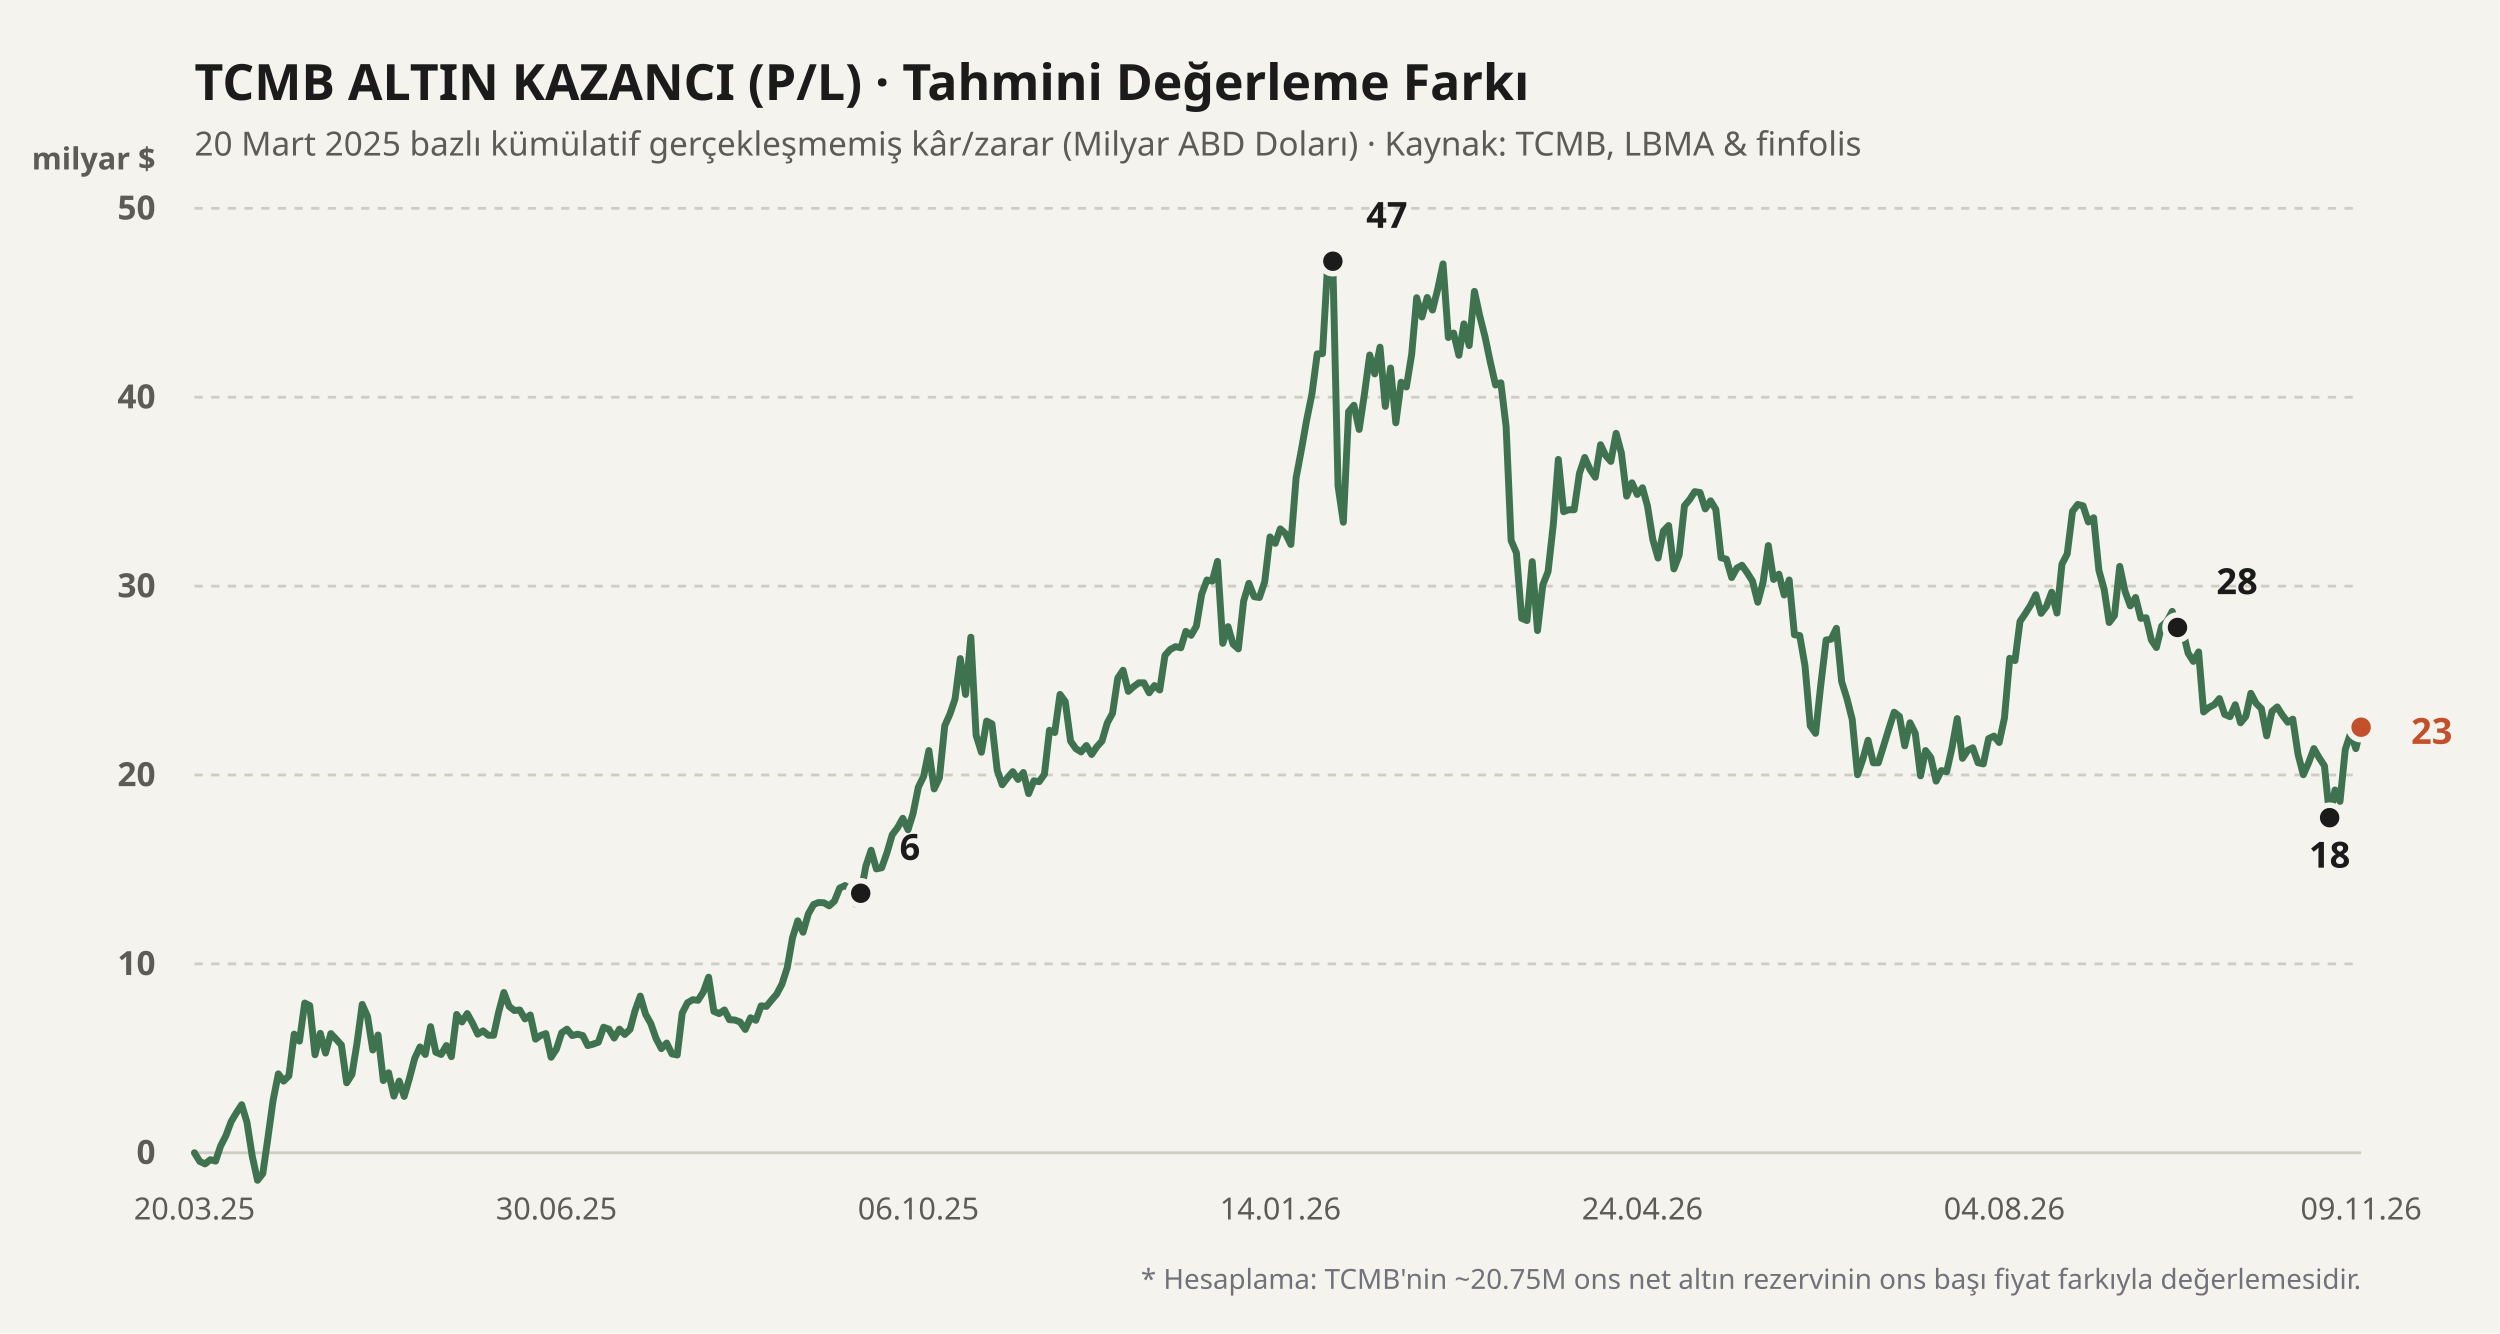
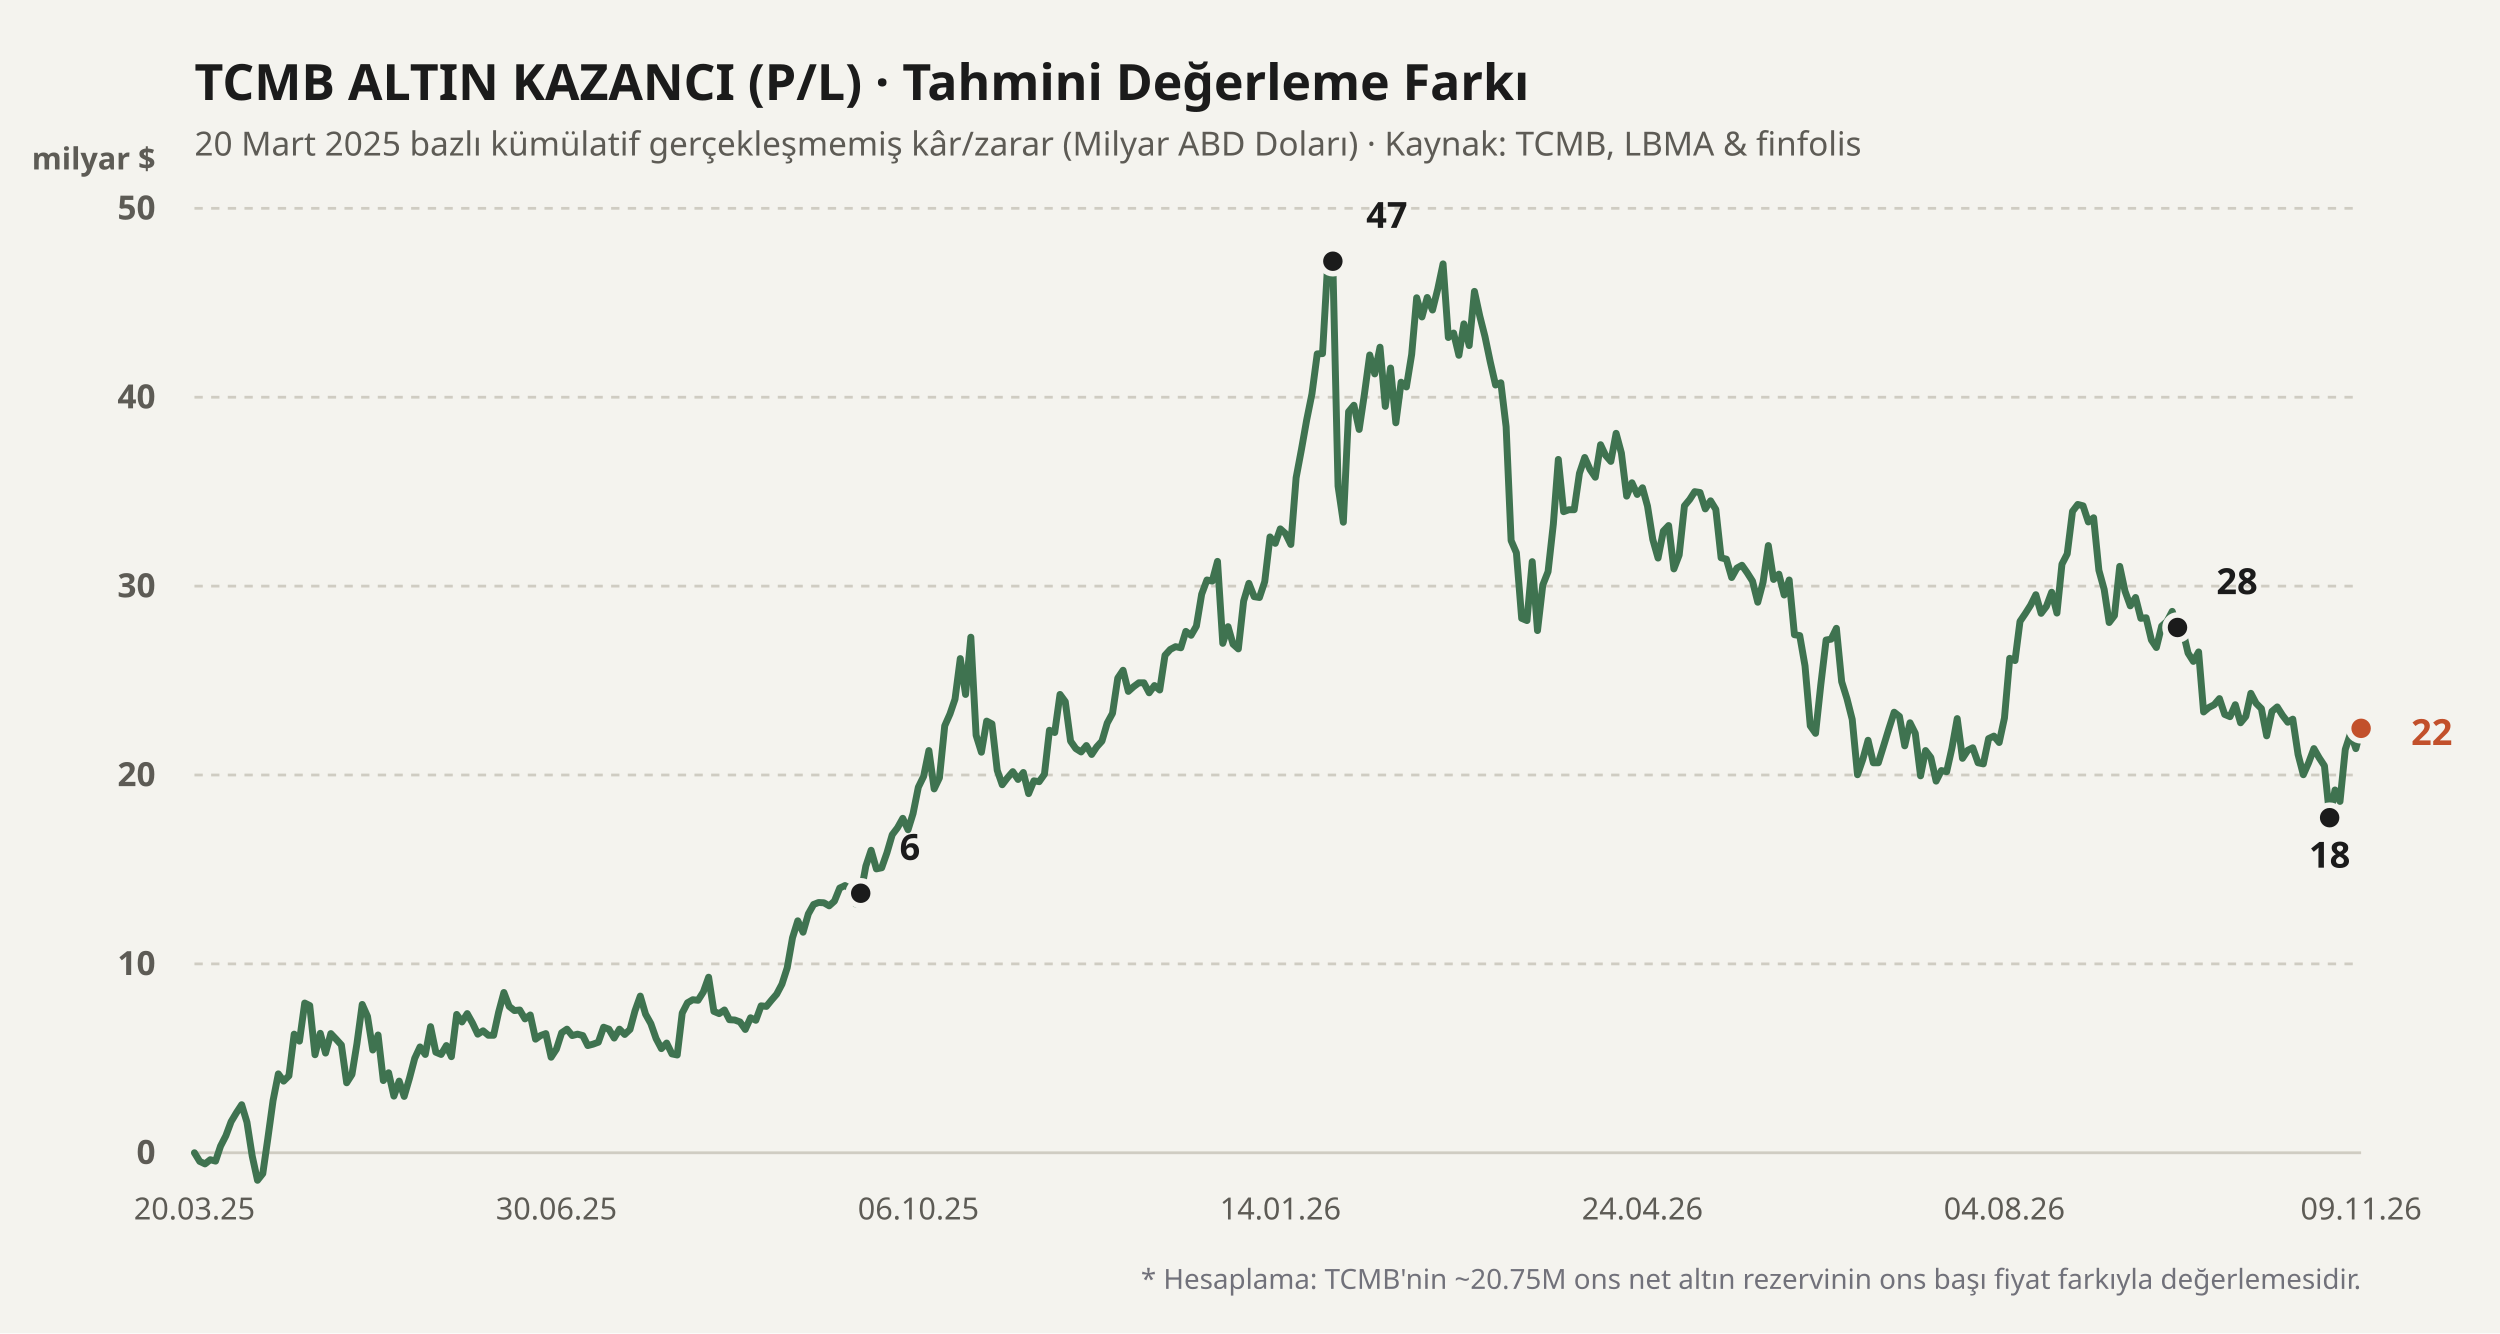
<svg xmlns="http://www.w3.org/2000/svg" viewBox="0 0 900 480" width="100%" height="100%">
  <rect width="900" height="480" fill="#f4f3ee" />
  <text x="70" y="36" fill="#1b1b1b" font-size="18" font-weight="700" font-family="'Bricolage Grotesque', system-ui, sans-serif">
    TCMB ALTIN KAZANCI (P/L) · Tahmini Değerleme Farkı
  </text>
  <text x="70" y="56" fill="#5d5b55" font-size="12" font-family="'Bricolage Grotesque', system-ui, sans-serif">
    20 Mart 2025 bazlı kümülatif gerçekleşmemiş kâr/zarar (Milyar ABD Doları) · Kaynak: TCMB, LBMA &amp; finfolis
  </text>
  <text x="56" y="61" fill="#5d5b55" font-size="11" font-weight="600" font-family="'Bricolage Grotesque', system-ui, sans-serif" text-anchor="end">milyar $</text>
  <line x1="70" y1="415" x2="850" y2="415" stroke="#cfccc2" stroke-width="1" stroke-dasharray="none" />
  <text x="56" y="419" fill="#5d5b55" font-size="12" font-family="'Bricolage Grotesque', system-ui, sans-serif" text-anchor="end" font-weight="600">0</text>
  <line x1="70" y1="347" x2="850" y2="347" stroke="#cfccc2" stroke-width="1" stroke-dasharray="3,3" />
  <text x="56" y="351" fill="#5d5b55" font-size="12" font-family="'Bricolage Grotesque', system-ui, sans-serif" text-anchor="end" font-weight="600">10</text>
  <line x1="70" y1="279" x2="850" y2="279" stroke="#cfccc2" stroke-width="1" stroke-dasharray="3,3" />
  <text x="56" y="283" fill="#5d5b55" font-size="12" font-family="'Bricolage Grotesque', system-ui, sans-serif" text-anchor="end" font-weight="600">20</text>
  <line x1="70" y1="211" x2="850" y2="211" stroke="#cfccc2" stroke-width="1" stroke-dasharray="3,3" />
  <text x="56" y="215" fill="#5d5b55" font-size="12" font-family="'Bricolage Grotesque', system-ui, sans-serif" text-anchor="end" font-weight="600">30</text>
  <line x1="70" y1="143" x2="850" y2="143" stroke="#cfccc2" stroke-width="1" stroke-dasharray="3,3" />
  <text x="56" y="147" fill="#5d5b55" font-size="12" font-family="'Bricolage Grotesque', system-ui, sans-serif" text-anchor="end" font-weight="600">40</text>
  <line x1="70" y1="75" x2="850" y2="75" stroke="#cfccc2" stroke-width="1" stroke-dasharray="3,3" />
  <text x="56" y="79" fill="#5d5b55" font-size="12" font-family="'Bricolage Grotesque', system-ui, sans-serif" text-anchor="end" font-weight="600">50</text>
  <defs>
    <linearGradient id="altin-grad" x1="0" y1="0" x2="0" y2="1">
      <stop offset="0%" stop-color="#3f7350" stop-opacity="0.25" />
      <stop offset="100%" stop-color="#3f7350" stop-opacity="0.02" />
    </linearGradient>
  </defs>
-   <polyline fill="none" stroke="#3f7350" stroke-width="2.5" stroke-linecap="round" stroke-linejoin="round" points="70.0,415.0 71.9,418.1 73.8,419.0 75.7,417.5 77.6,418.0 79.4,412.6 81.3,408.9 83.2,403.8 85.1,400.6 87.0,397.7 88.9,404.0 90.8,416.2 92.7,424.9 94.6,422.5 96.4,410.0 98.3,396.2 100.2,386.6 102.1,389.2 104.0,387.3 105.9,372.3 107.8,374.8 109.7,361.1 111.5,362.0 113.4,379.7 115.3,372.0 117.2,379.1 119.1,372.1 121.0,374.1 122.9,376.2 124.8,389.8 126.7,386.8 128.5,375.7 130.4,361.6 132.3,365.9 134.2,378.0 136.1,372.6 138.0,389.0 139.9,386.2 141.8,394.6 143.7,389.2 145.5,394.7 147.4,388.2 149.3,381.0 151.2,376.9 153.1,379.6 155.0,369.6 156.9,378.8 158.8,379.6 160.7,376.4 162.5,380.4 164.4,365.2 166.3,367.9 168.2,364.9 170.1,368.3 172.0,372.3 173.9,371.1 175.8,372.7 177.7,372.7 179.5,364.4 181.4,357.3 183.3,362.3 185.2,363.8 187.1,363.6 189.0,366.8 190.9,365.4 192.8,374.1 194.6,372.8 196.5,372.1 198.4,380.6 200.3,377.7 202.2,371.8 204.1,370.5 206.0,372.8 207.9,372.3 209.8,372.8 211.6,376.4 213.5,375.9 215.4,375.2 217.3,369.8 219.2,370.5 221.1,373.7 223.0,370.5 224.9,372.4 226.8,370.6 228.6,363.9 230.5,358.6 232.4,365.1 234.3,368.5 236.2,373.9 238.1,377.5 240.0,375.5 241.9,379.4 243.8,379.8 245.6,364.7 247.5,361.0 249.4,359.9 251.3,360.1 253.2,357.1 255.1,351.8 257.0,364.1 258.9,364.9 260.8,363.6 262.6,367.1 264.5,367.2 266.4,367.9 268.3,370.6 270.2,366.4 272.1,367.3 274.0,362.1 275.9,362.3 277.7,360.1 279.6,357.9 281.5,354.3 283.4,348.4 285.3,337.6 287.2,331.5 289.1,335.6 291.0,329.0 292.9,325.6 294.7,324.9 296.6,325.0 298.5,326.1 300.4,324.4 302.3,319.7 304.2,318.8 306.1,319.9 308.0,325.4 309.9,321.6 311.7,311.8 313.6,306.1 315.5,312.8 317.4,312.4 319.3,307.0 321.2,300.5 323.1,298.0 325.0,294.6 326.9,298.7 328.7,292.9 330.6,283.4 332.5,279.5 334.4,270.2 336.3,284.0 338.2,280.0 340.1,261.3 342.0,257.0 343.8,251.7 345.7,237.1 347.6,250.0 349.5,229.4 351.4,264.7 353.3,270.8 355.2,259.6 357.1,260.6 359.0,277.3 360.8,282.5 362.7,280.0 364.6,277.8 366.5,280.6 368.4,278.1 370.3,285.7 372.2,281.1 374.1,281.4 376.0,278.7 377.8,262.9 379.7,263.7 381.6,250.0 383.5,252.6 385.4,266.8 387.3,269.5 389.2,270.7 391.1,268.4 393.0,271.6 394.8,268.9 396.7,266.8 398.6,260.3 400.5,256.8 402.4,244.1 404.3,241.3 406.2,248.9 408.1,247.2 410.0,245.8 411.8,245.8 413.7,249.4 415.6,246.8 417.5,248.4 419.4,235.9 421.3,233.8 423.2,232.8 425.1,233.2 426.9,227.3 428.8,228.7 430.7,225.4 432.6,213.9 434.5,208.8 436.4,209.2 438.3,202.1 440.2,231.6 442.1,225.6 443.9,231.9 445.8,233.6 447.7,216.4 449.6,210.0 451.5,214.8 453.4,215.1 455.3,209.4 457.2,193.3 459.1,195.6 460.9,190.4 462.8,192.1 464.7,196.0 466.6,172.0 468.5,161.9 470.4,151.2 472.3,141.8 474.2,127.4 476.1,127.3 477.9,96.1 479.8,94.0 481.7,175.0 483.6,188.0 485.5,148.2 487.4,145.9 489.3,154.6 491.2,141.8 493.1,127.8 494.9,134.6 496.8,125.0 498.7,146.3 500.6,132.5 502.5,152.2 504.4,137.6 506.3,139.3 508.2,127.6 510.0,107.2 511.9,114.1 513.8,107.1 515.7,111.6 517.6,104.0 519.5,95.0 521.4,121.5 523.3,119.9 525.2,127.9 527.0,116.6 528.9,124.4 530.8,104.9 532.7,113.7 534.6,121.2 536.5,130.3 538.4,138.6 540.3,137.8 542.2,153.6 544.0,194.6 545.9,199.0 547.8,222.6 549.7,223.4 551.6,202.2 553.5,227.0 555.4,210.6 557.3,205.8 559.2,188.7 561.0,165.4 562.9,184.2 564.8,183.5 566.7,183.5 568.6,170.4 570.5,164.7 572.4,169.0 574.3,171.8 576.2,160.1 578.0,163.9 579.9,166.1 581.8,156.0 583.7,163.1 585.6,178.6 587.5,173.8 589.4,178.0 591.3,175.6 593.1,182.2 595.0,194.2 596.9,200.9 598.8,191.2 600.7,189.2 602.6,204.8 604.5,199.8 606.4,182.1 608.3,179.8 610.1,177.0 612.0,177.3 613.9,183.2 615.8,180.3 617.7,183.4 619.6,200.8 621.5,201.3 623.4,207.9 625.3,204.5 627.1,203.5 629.0,206.2 630.9,209.2 632.8,216.8 634.7,209.6 636.6,196.4 638.5,208.6 640.4,206.7 642.3,214.2 644.1,208.8 646.0,228.5 647.9,228.8 649.8,239.7 651.7,261.3 653.6,264.0 655.5,246.4 657.4,230.4 659.2,230.1 661.1,226.2 663.0,245.4 664.9,251.5 666.8,259.0 668.7,278.9 670.6,273.4 672.5,266.5 674.4,274.6 676.2,274.6 678.1,268.5 680.0,262.3 681.9,256.4 683.8,257.9 685.7,268.5 687.6,260.2 689.5,264.0 691.4,279.3 693.2,270.2 695.1,272.7 697.0,281.2 698.9,277.4 700.8,277.8 702.7,269.3 704.6,258.7 706.5,273.0 708.4,270.1 710.2,269.2 712.1,274.6 714.0,275.0 715.9,265.9 717.8,265.0 719.7,267.3 721.6,258.5 723.5,237.0 725.4,237.8 727.2,223.7 729.1,220.9 731.0,217.9 732.9,214.1 734.8,220.8 736.7,218.3 738.6,213.2 740.5,220.7 742.3,203.1 744.2,199.4 746.1,184.1 748.0,181.6 749.9,182.1 751.8,187.9 753.7,186.4 755.6,205.3 757.5,212.2 759.3,224.1 761.2,221.6 763.1,203.9 765.0,212.8 766.9,218.1 768.8,215.1 770.7,222.6 772.6,222.4 774.5,230.4 776.3,233.1 778.2,225.4 780.1,223.7 782.0,220.1 783.9,225.9 785.8,227.0 787.7,235.1 789.6,238.1 791.5,234.7 793.3,256.3 795.2,254.7 797.1,253.7 799.0,251.5 800.9,257.2 802.8,258.0 804.7,253.7 806.6,260.2 808.5,257.9 810.3,249.6 812.2,253.2 814.1,255.1 816.0,264.9 817.9,256.1 819.8,254.5 821.7,257.5 823.6,260.0 825.4,258.9 827.3,271.6 829.2,278.9 831.1,274.6 833.0,269.5 834.9,272.8 836.8,275.7 838.7,294.4 840.6,284.4 842.4,288.5 844.3,269.8 846.2,264.0 848.1,269.5 850.0,261.8" />
+   <polyline fill="none" stroke="#3f7350" stroke-width="2.5" stroke-linecap="round" stroke-linejoin="round" points="70.0,415.0 71.9,418.1 73.8,419.0 75.7,417.5 77.6,418.0 79.4,412.6 81.3,408.9 83.2,403.8 85.1,400.6 87.0,397.7 88.9,404.0 90.8,416.2 92.7,424.9 94.6,422.5 96.4,410.0 98.3,396.2 100.2,386.6 102.1,389.2 104.0,387.3 105.9,372.3 107.8,374.8 109.7,361.1 111.5,362.0 113.4,379.7 115.3,372.0 117.2,379.1 119.1,372.1 121.0,374.1 122.9,376.2 124.8,389.8 126.7,386.8 128.5,375.7 130.4,361.6 132.3,365.9 134.2,378.0 136.1,372.6 138.0,389.0 139.9,386.2 141.8,394.6 143.7,389.2 145.5,394.7 147.4,388.2 149.3,381.0 151.2,376.9 153.1,379.6 155.0,369.6 156.9,378.8 158.8,379.6 160.7,376.4 162.5,380.4 164.4,365.2 166.3,367.9 168.2,364.9 170.1,368.3 172.0,372.3 173.9,371.1 175.8,372.7 177.7,372.7 179.5,364.4 181.4,357.3 183.3,362.3 185.2,363.8 187.1,363.6 189.0,366.8 190.9,365.4 192.8,374.1 194.6,372.8 196.5,372.1 198.4,380.6 200.3,377.7 202.2,371.8 204.1,370.5 206.0,372.8 207.9,372.3 209.8,372.8 211.6,376.4 213.5,375.9 215.4,375.2 217.3,369.8 219.2,370.5 221.1,373.7 223.0,370.5 224.9,372.4 226.8,370.6 228.6,363.9 230.5,358.6 232.4,365.1 234.3,368.5 236.2,373.9 238.1,377.5 240.0,375.5 241.9,379.4 243.8,379.8 245.6,364.7 247.5,361.0 249.4,359.9 251.3,360.1 253.2,357.1 255.1,351.8 257.0,364.1 258.9,364.9 260.8,363.6 262.6,367.1 264.5,367.2 266.4,367.9 268.3,370.6 270.2,366.4 272.1,367.3 274.0,362.1 275.9,362.3 277.7,360.1 279.6,357.9 281.5,354.3 283.4,348.4 285.3,337.6 287.2,331.5 289.1,335.6 291.0,329.0 292.9,325.6 294.7,324.9 296.6,325.0 298.5,326.1 300.4,324.4 302.3,319.7 304.2,318.8 306.1,319.9 308.0,325.4 309.9,321.6 311.7,311.8 313.6,306.1 315.5,312.8 317.4,312.4 319.3,307.0 321.2,300.5 323.1,298.0 325.0,294.6 326.9,298.7 328.7,292.9 330.6,283.4 332.5,279.5 334.4,270.2 336.3,284.0 338.2,280.0 340.1,261.3 342.0,257.0 343.8,251.7 345.7,237.1 347.6,250.0 349.5,229.4 351.4,264.7 353.3,270.8 355.2,259.6 357.1,260.6 359.0,277.3 360.8,282.5 362.7,280.0 364.6,277.8 366.5,280.6 368.4,278.1 370.3,285.7 372.2,281.1 374.1,281.4 376.0,278.7 377.8,262.9 379.7,263.7 381.6,250.0 383.5,252.6 385.4,266.8 387.3,269.5 389.2,270.7 391.1,268.4 393.0,271.6 394.8,268.9 396.7,266.8 398.6,260.3 400.5,256.8 402.4,244.1 404.3,241.3 406.2,248.9 408.1,247.2 410.0,245.8 411.8,245.8 413.7,249.4 415.6,246.8 417.5,248.4 419.4,235.9 421.3,233.8 423.2,232.8 425.1,233.2 426.9,227.3 428.8,228.7 430.7,225.4 432.6,213.9 434.5,208.8 436.4,209.2 438.3,202.1 440.2,231.6 442.1,225.6 443.9,231.9 445.8,233.6 447.7,216.4 449.6,210.0 451.5,214.8 453.4,215.1 455.3,209.4 457.2,193.3 459.1,195.6 460.9,190.4 462.8,192.1 464.7,196.0 466.6,172.0 468.5,161.9 470.4,151.2 472.3,141.8 474.2,127.4 476.1,127.3 477.9,96.1 479.8,94.0 481.7,175.0 483.6,188.0 485.5,148.2 487.4,145.9 489.3,154.6 491.2,141.8 493.1,127.8 494.9,134.6 496.8,125.0 498.7,146.3 500.6,132.5 502.5,152.2 504.4,137.6 506.3,139.3 508.2,127.6 510.0,107.2 511.9,114.1 513.8,107.1 515.7,111.6 517.6,104.0 519.5,95.0 521.4,121.5 523.3,119.9 525.2,127.9 527.0,116.6 528.9,124.4 530.8,104.9 532.7,113.7 534.6,121.2 536.5,130.3 538.4,138.6 540.3,137.8 542.2,153.6 544.0,194.6 545.9,199.0 547.8,222.6 549.7,223.4 551.6,202.2 553.5,227.0 555.4,210.6 557.3,205.8 559.2,188.7 561.0,165.4 562.9,184.2 564.8,183.5 566.7,183.5 568.6,170.4 570.5,164.7 572.4,169.0 574.3,171.8 576.2,160.1 578.0,163.9 579.9,166.1 581.8,156.0 583.7,163.1 585.6,178.6 587.5,173.8 589.4,178.0 591.3,175.6 593.1,182.2 595.0,194.2 596.9,200.9 598.8,191.2 600.7,189.2 602.6,204.8 604.5,199.8 606.4,182.1 608.3,179.8 610.1,177.0 612.0,177.3 613.9,183.2 615.8,180.3 617.7,183.4 619.6,200.8 621.5,201.3 623.4,207.9 625.3,204.5 627.1,203.5 629.0,206.2 630.9,209.2 632.8,216.8 634.7,209.6 636.6,196.4 638.5,208.6 640.4,206.7 642.3,214.2 644.1,208.8 646.0,228.5 647.9,228.8 649.8,239.7 651.7,261.3 653.6,264.0 655.5,246.4 657.4,230.4 659.2,230.1 661.1,226.2 663.0,245.4 664.9,251.5 666.8,259.0 668.7,278.9 670.6,273.4 672.5,266.5 674.4,274.6 676.2,274.6 678.1,268.5 680.0,262.3 681.9,256.4 683.8,257.9 685.7,268.5 687.6,260.2 689.5,264.0 691.4,279.3 693.2,270.2 695.1,272.7 697.0,281.2 698.9,277.4 700.8,277.8 702.7,269.3 704.6,258.7 706.5,273.0 708.4,270.1 710.2,269.2 712.1,274.6 714.0,275.0 715.9,265.9 717.8,265.0 719.7,267.3 721.6,258.5 723.5,237.0 725.4,237.8 727.2,223.7 729.1,220.9 731.0,217.9 732.9,214.1 734.8,220.8 736.7,218.3 738.6,213.2 740.5,220.7 742.3,203.1 744.2,199.4 746.1,184.1 748.0,181.6 749.9,182.1 751.8,187.9 753.7,186.4 755.6,205.3 757.5,212.2 759.3,224.1 761.2,221.6 763.1,203.9 765.0,212.8 766.9,218.1 768.8,215.1 770.7,222.6 772.6,222.4 774.5,230.4 776.3,233.1 778.2,225.4 780.1,223.7 782.0,220.1 783.9,225.9 785.8,227.0 787.7,235.1 789.6,238.1 791.5,234.7 793.3,256.3 795.2,254.7 797.1,253.7 799.0,251.5 800.9,257.2 802.8,258.0 804.7,253.7 806.6,260.2 808.5,257.9 810.3,249.6 812.2,253.2 814.1,255.1 816.0,264.9 817.9,256.1 819.8,254.5 821.7,257.5 823.6,260.0 825.4,258.9 827.3,271.6 829.2,278.9 831.1,274.6 833.0,269.5 834.9,272.8 836.8,275.7 838.7,294.4 840.6,284.4 842.4,288.5 844.3,269.8 846.2,264.0 848.1,269.5 850.0,262.2" />
  <circle cx="309.855" cy="321.568" r="4.5" fill="#1b1b1b" stroke="#f4f3ee" stroke-width="2" />
  <text x="323.855" y="309.568" fill="#1b1b1b" font-weight="700" font-size="13" font-family="'Bricolage Grotesque', system-ui, sans-serif" text-anchor="start">6</text>
  <circle cx="479.831" cy="94.04" r="4.5" fill="#1b1b1b" stroke="#f4f3ee" stroke-width="2" />
  <text x="491.831" y="82.04" fill="#1b1b1b" font-weight="700" font-size="13" font-family="'Bricolage Grotesque', system-ui, sans-serif" text-anchor="start">47</text>
  <circle cx="838.668" cy="294.368" r="4.5" fill="#1b1b1b" stroke="#f4f3ee" stroke-width="2" />
  <text x="838.668" y="312.368" fill="#1b1b1b" font-weight="700" font-size="13" font-family="'Bricolage Grotesque', system-ui, sans-serif" text-anchor="middle">18</text>
  <circle cx="783.898" cy="225.892" r="4.5" fill="#1b1b1b" stroke="#f4f3ee" stroke-width="2" />
  <text x="797.898" y="213.892" fill="#1b1b1b" font-weight="700" font-size="13" font-family="'Bricolage Grotesque', system-ui, sans-serif" text-anchor="start">28</text>
-   <circle cx="850" cy="261.796" r="4.5" fill="#c2502b" stroke="#f4f3ee" stroke-width="2" />
-   <text x="868" y="267.796" fill="#c2502b" font-weight="700" font-size="13" font-family="'Bricolage Grotesque', system-ui, sans-serif" text-anchor="start">23</text>
+   <circle cx="850" cy="262.204" r="4.5" fill="#c2502b" stroke="#f4f3ee" stroke-width="2" />
+   <text x="868" y="268.204" fill="#c2502b" font-weight="700" font-size="13" font-family="'Bricolage Grotesque', system-ui, sans-serif" text-anchor="start">22</text>
  <text x="70" y="439" fill="#5d5b55" font-size="11" font-family="'Bricolage Grotesque', system-ui, sans-serif" text-anchor="middle">20.03.25</text>
  <text x="200.315" y="439" fill="#5d5b55" font-size="11" font-family="'Bricolage Grotesque', system-ui, sans-serif" text-anchor="middle">30.06.25</text>
  <text x="330.63" y="439" fill="#5d5b55" font-size="11" font-family="'Bricolage Grotesque', system-ui, sans-serif" text-anchor="middle">06.10.25</text>
  <text x="460.944" y="439" fill="#5d5b55" font-size="11" font-family="'Bricolage Grotesque', system-ui, sans-serif" text-anchor="middle">14.01.26</text>
  <text x="591.259" y="439" fill="#5d5b55" font-size="11" font-family="'Bricolage Grotesque', system-ui, sans-serif" text-anchor="middle">24.04.26</text>
  <text x="721.574" y="439" fill="#5d5b55" font-size="11" font-family="'Bricolage Grotesque', system-ui, sans-serif" text-anchor="middle">04.08.26</text>
  <text x="850" y="439" fill="#5d5b55" font-size="11" font-family="'Bricolage Grotesque', system-ui, sans-serif" text-anchor="middle">09.11.26</text>
  <text x="850" y="464" fill="#71717a" font-size="10" font-family="'Bricolage Grotesque', system-ui, sans-serif" text-anchor="end">
    * Hesaplama: TCMB'nin ~20.75M ons net altın rezervinin ons başı fiyat farkıyla değerlemesidir.
  </text>
</svg>
